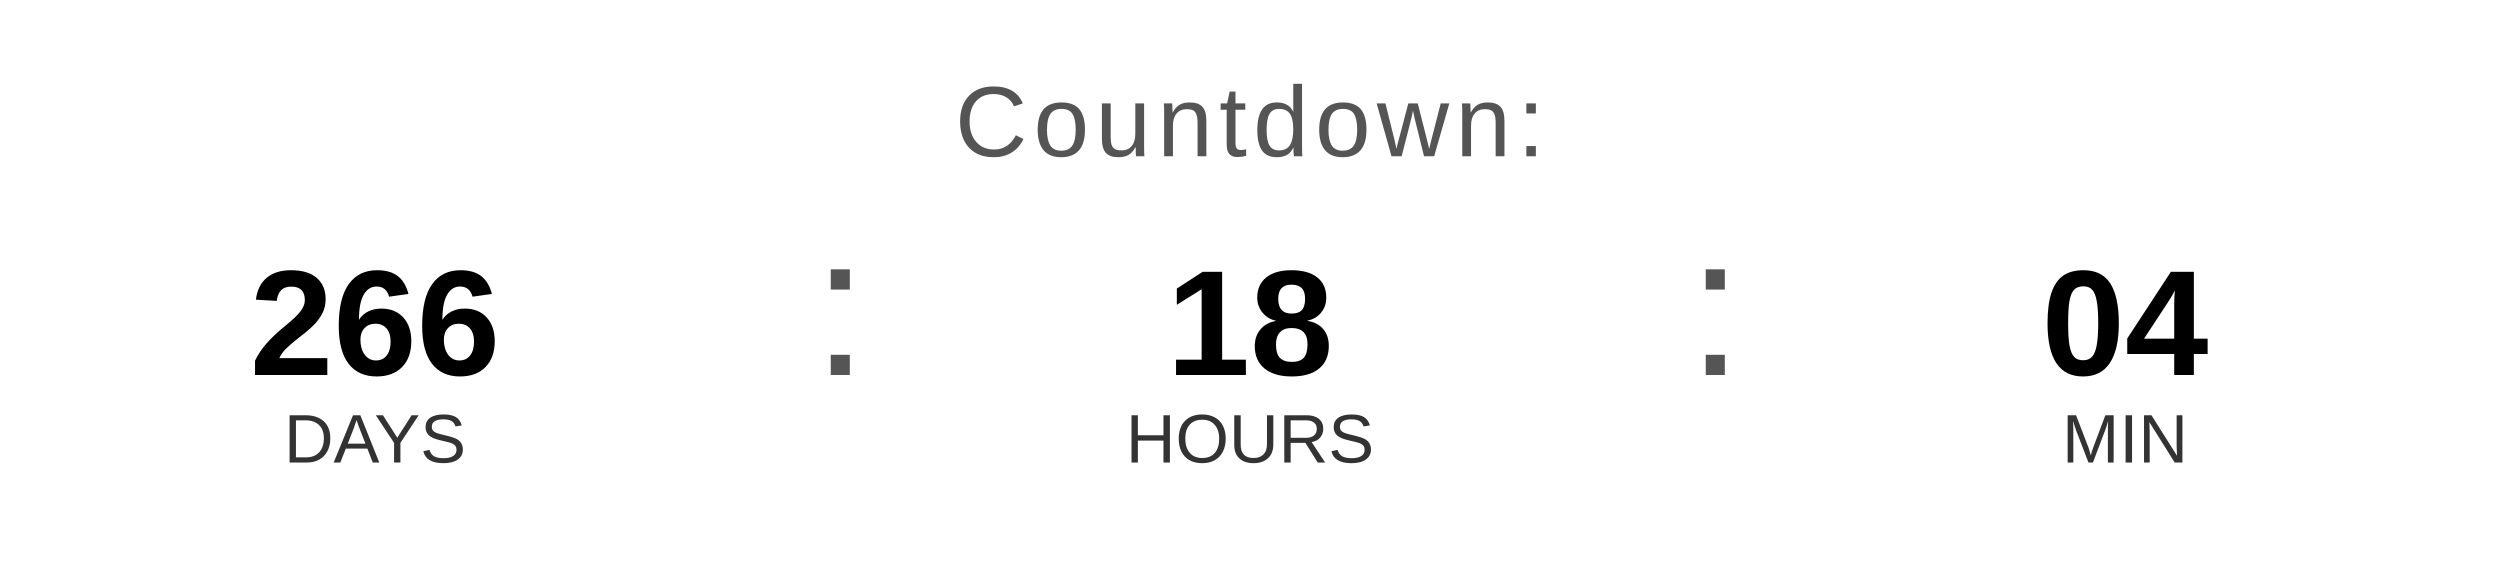
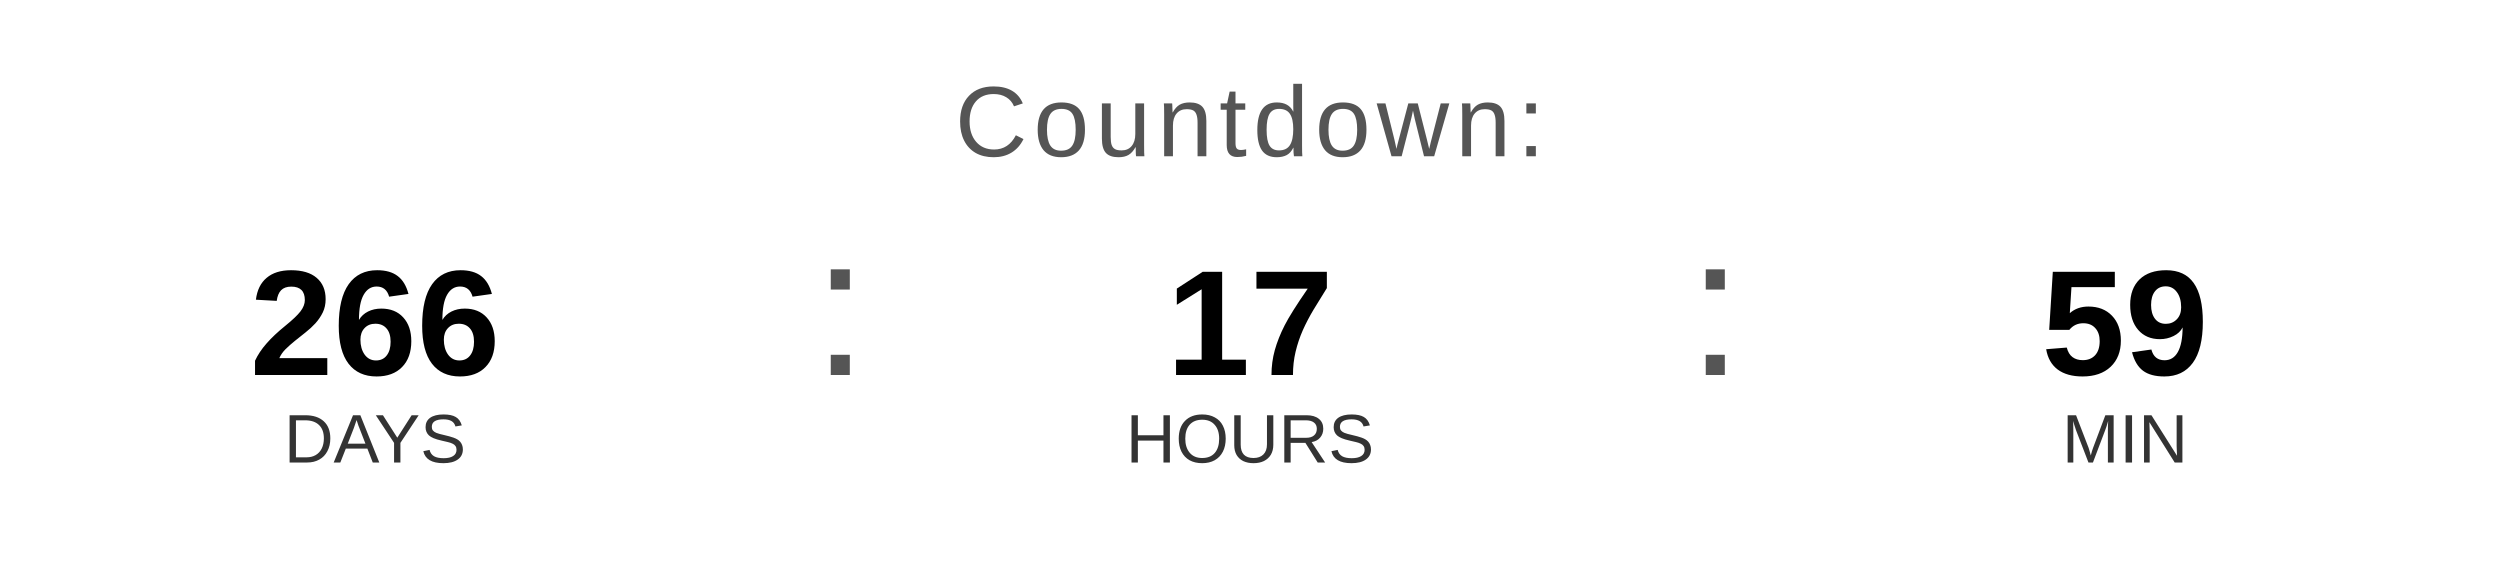
<svg xmlns="http://www.w3.org/2000/svg" width="400" height="90" viewBox="0 0 400 90">
  <text x="200" y="25" font-family="Arial, Helvetica, sans-serif" font-size="16" fill="#555555" text-anchor="middle" letter-spacing="1">
    Countdown:
  </text>
  <text x="60" y="60" font-family="Arial, Helvetica, sans-serif" font-size="24" font-weight="bold" fill="#000000" text-anchor="middle">266</text>
  <text x="60" y="74" font-family="Arial, Helvetica, sans-serif" font-size="11" fill="#333333" text-anchor="middle">DAYS</text>
  <text x="130" y="60" font-family="Arial, sans-serif" font-size="32" fill="#555555">:</text>
-   <text x="200" y="60" font-family="Arial, Helvetica, sans-serif" font-size="24" font-weight="bold" fill="#000000" text-anchor="middle">18</text>
+   <text x="200" y="60" font-family="Arial, Helvetica, sans-serif" font-size="24" font-weight="bold" fill="#000000" text-anchor="middle">17</text>
  <text x="200" y="74" font-family="Arial, Helvetica, sans-serif" font-size="11" fill="#333333" text-anchor="middle">HOURS</text>
  <text x="270" y="60" font-family="Arial, sans-serif" font-size="32" fill="#555555">:</text>
-   <text x="340" y="60" font-family="Arial, Helvetica, sans-serif" font-size="24" font-weight="bold" fill="#000000" text-anchor="middle">04</text>
+   <text x="340" y="60" font-family="Arial, Helvetica, sans-serif" font-size="24" font-weight="bold" fill="#000000" text-anchor="middle">59</text>
  <text x="340" y="74" font-family="Arial, Helvetica, sans-serif" font-size="11" fill="#333333" text-anchor="middle">MIN</text>
</svg>
